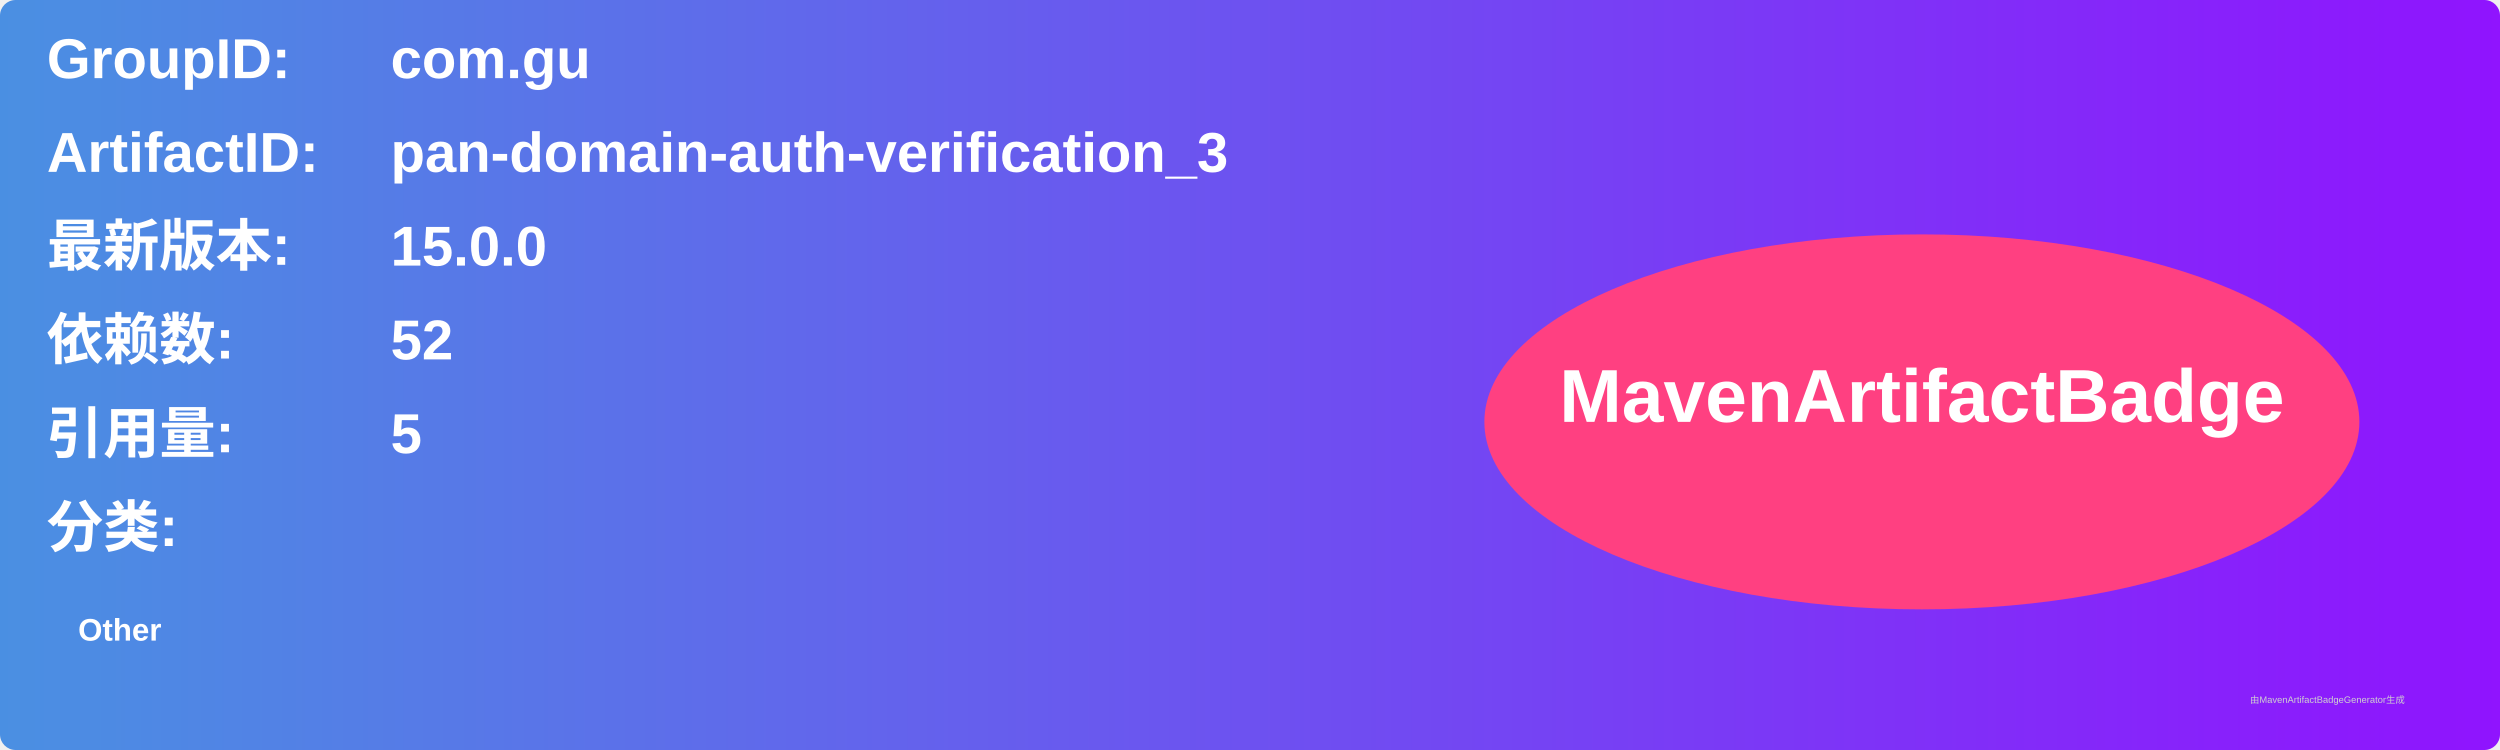
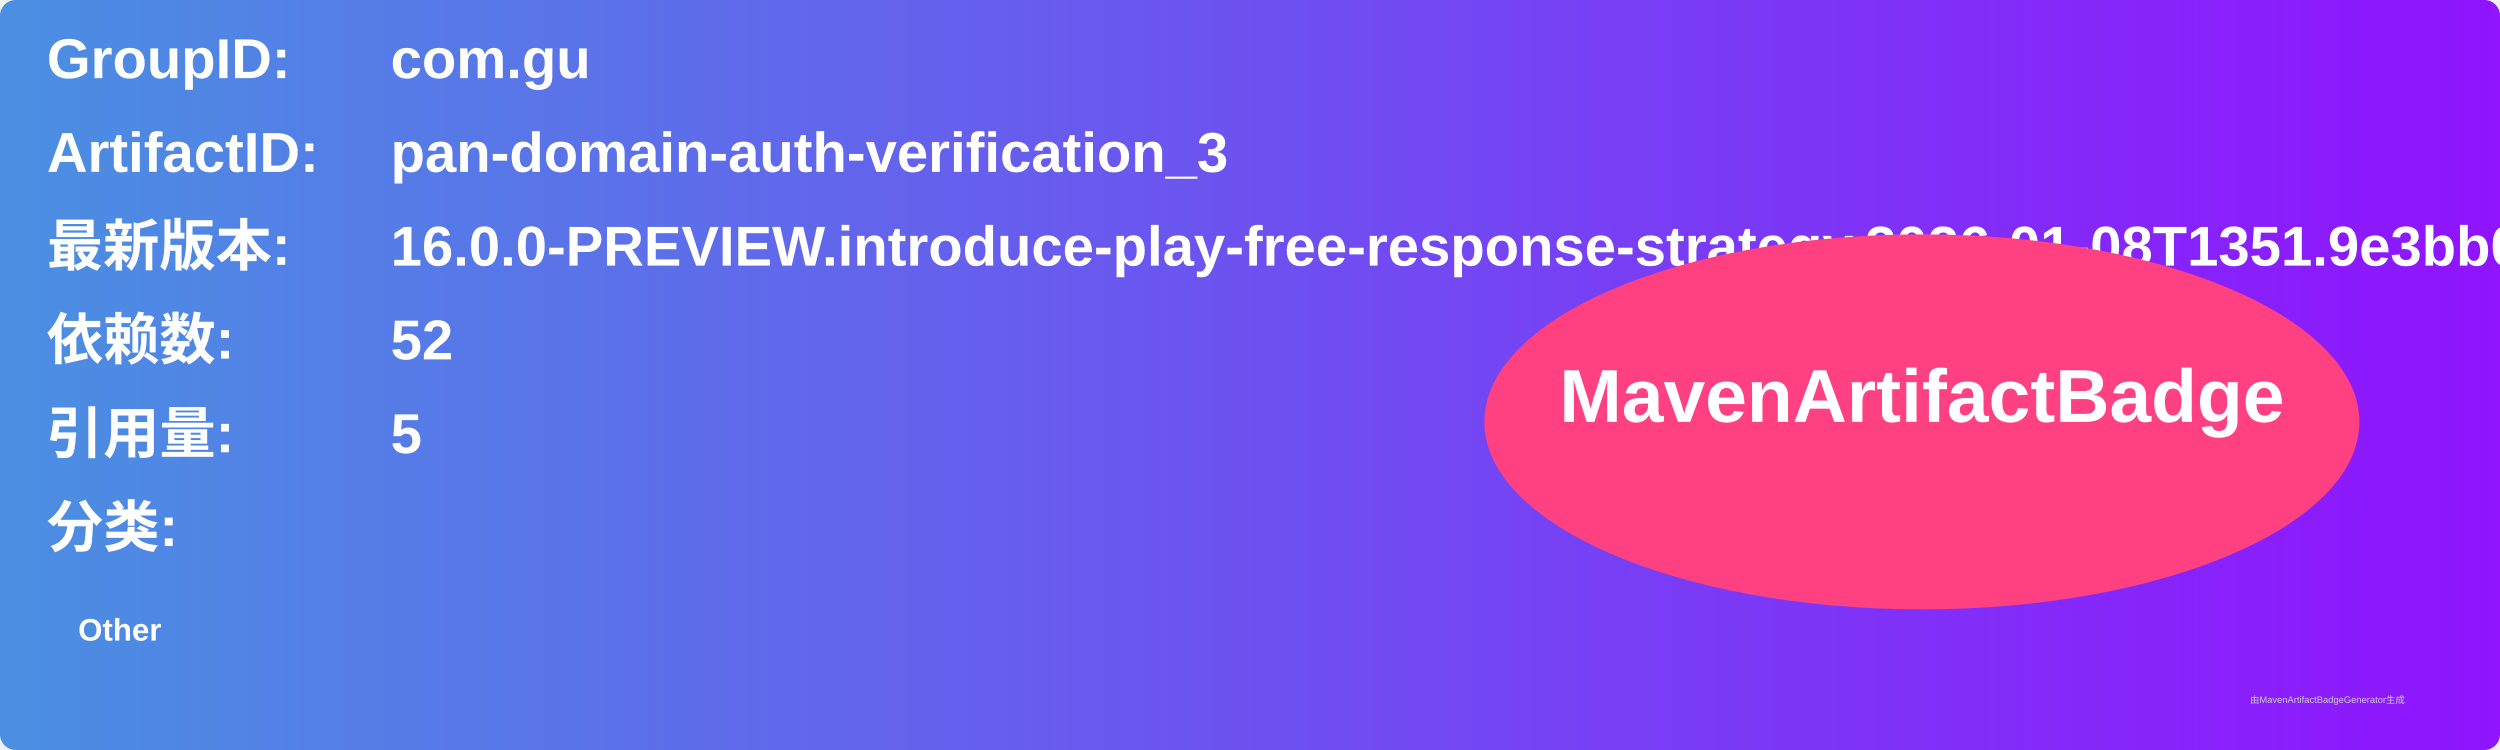
<svg xmlns="http://www.w3.org/2000/svg" width="800" height="240" viewBox="0 0 800 240">
  <linearGradient id="grad" x1="0%" y1="0%" x2="100%" y2="0%">
    <stop offset="0%" stop-color="#4a90e2" />
    <stop offset="100%" stop-color="#9013fe" />
  </linearGradient>
  <rect width="100%" height="100%" rx="5" ry="5" fill="url(#grad)" />
  <g transform="translate(15, 15)">
    <text x="0" y="10" font-family="Arial" font-size="18" fill="white" font-weight="bold" width="260">GroupID:</text>
    <text x="110" y="10" font-family="Arial" font-size="18" fill="white" font-weight="bold" width="460">com.gu</text>
    <text x="0" y="40" font-family="Arial" font-size="18" fill="white" font-weight="bold" width="260">ArtifactID:</text>
    <text x="110" y="40" font-family="Arial" font-size="18" fill="white" font-weight="bold" width="460">pan-domain-auth-verification_3</text>
    <text x="0" y="70" font-family="Arial" font-size="18" fill="white" font-weight="bold">最新版本:</text>
    <text x="110" y="70" font-family="Arial" font-size="18" fill="white" font-weight="bold">
-       <tspan font-weight="bold">15.0.0</tspan>
+       <tspan font-weight="bold">16.0.0-PREVIEW.introduce-play-free-response-strategy.2026-01-08T1351.9e3bb0f2</tspan>
    </text>
    <text x="0" y="100" font-family="Arial" font-size="18" fill="white" font-weight="bold">依赖数: </text>
    <text x="110" y="100" font-family="Arial" font-size="18" fill="white">
      <tspan font-weight="bold">52</tspan>
    </text>
    <text x="0" y="130" font-family="Arial" font-size="18" fill="white" font-weight="bold">引用量: </text>
    <text x="110" y="130" font-family="Arial" font-size="18" fill="white">
      <tspan font-weight="bold">5</tspan>
    </text>
    <text x="0" y="160" font-family="Arial" font-size="18" fill="white" font-weight="bold">分类:</text>
    <text x="10" y="190" font-family="Arial" font-size="10" fill="white">
      <tspan font-weight="bold">Other</tspan>
    </text>
    <ellipse cx="600" cy="120" rx="140" ry="60" fill="#ff4081" />
    <text x="600" y="120" text-anchor="middle" font-family="Arial" font-size="24" fill="white" font-weight="bold">MavenArtifactBadge</text>
  </g>
  <text x="720" y="225" font-family="Arial" font-size="3" fill="#d0d0d0">由MavenArtifactBadgeGenerator生成</text>
</svg>
